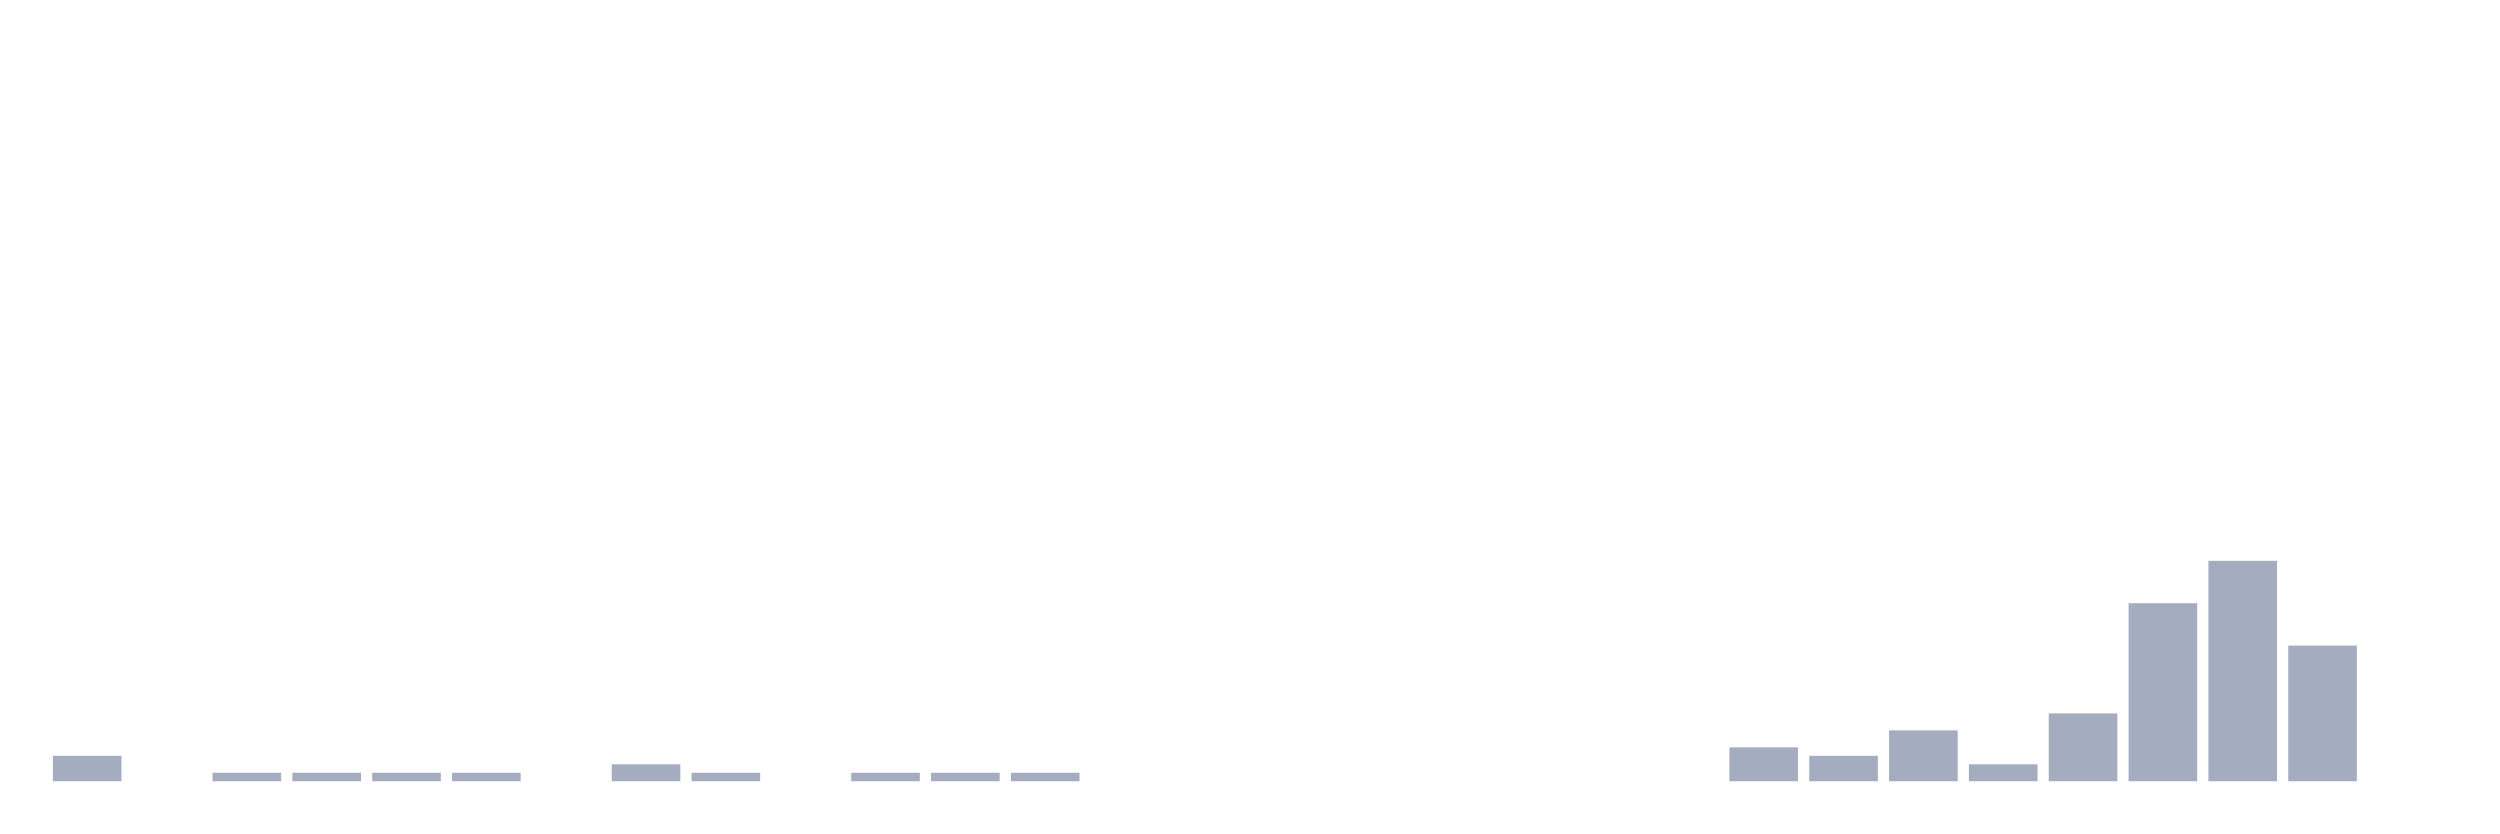
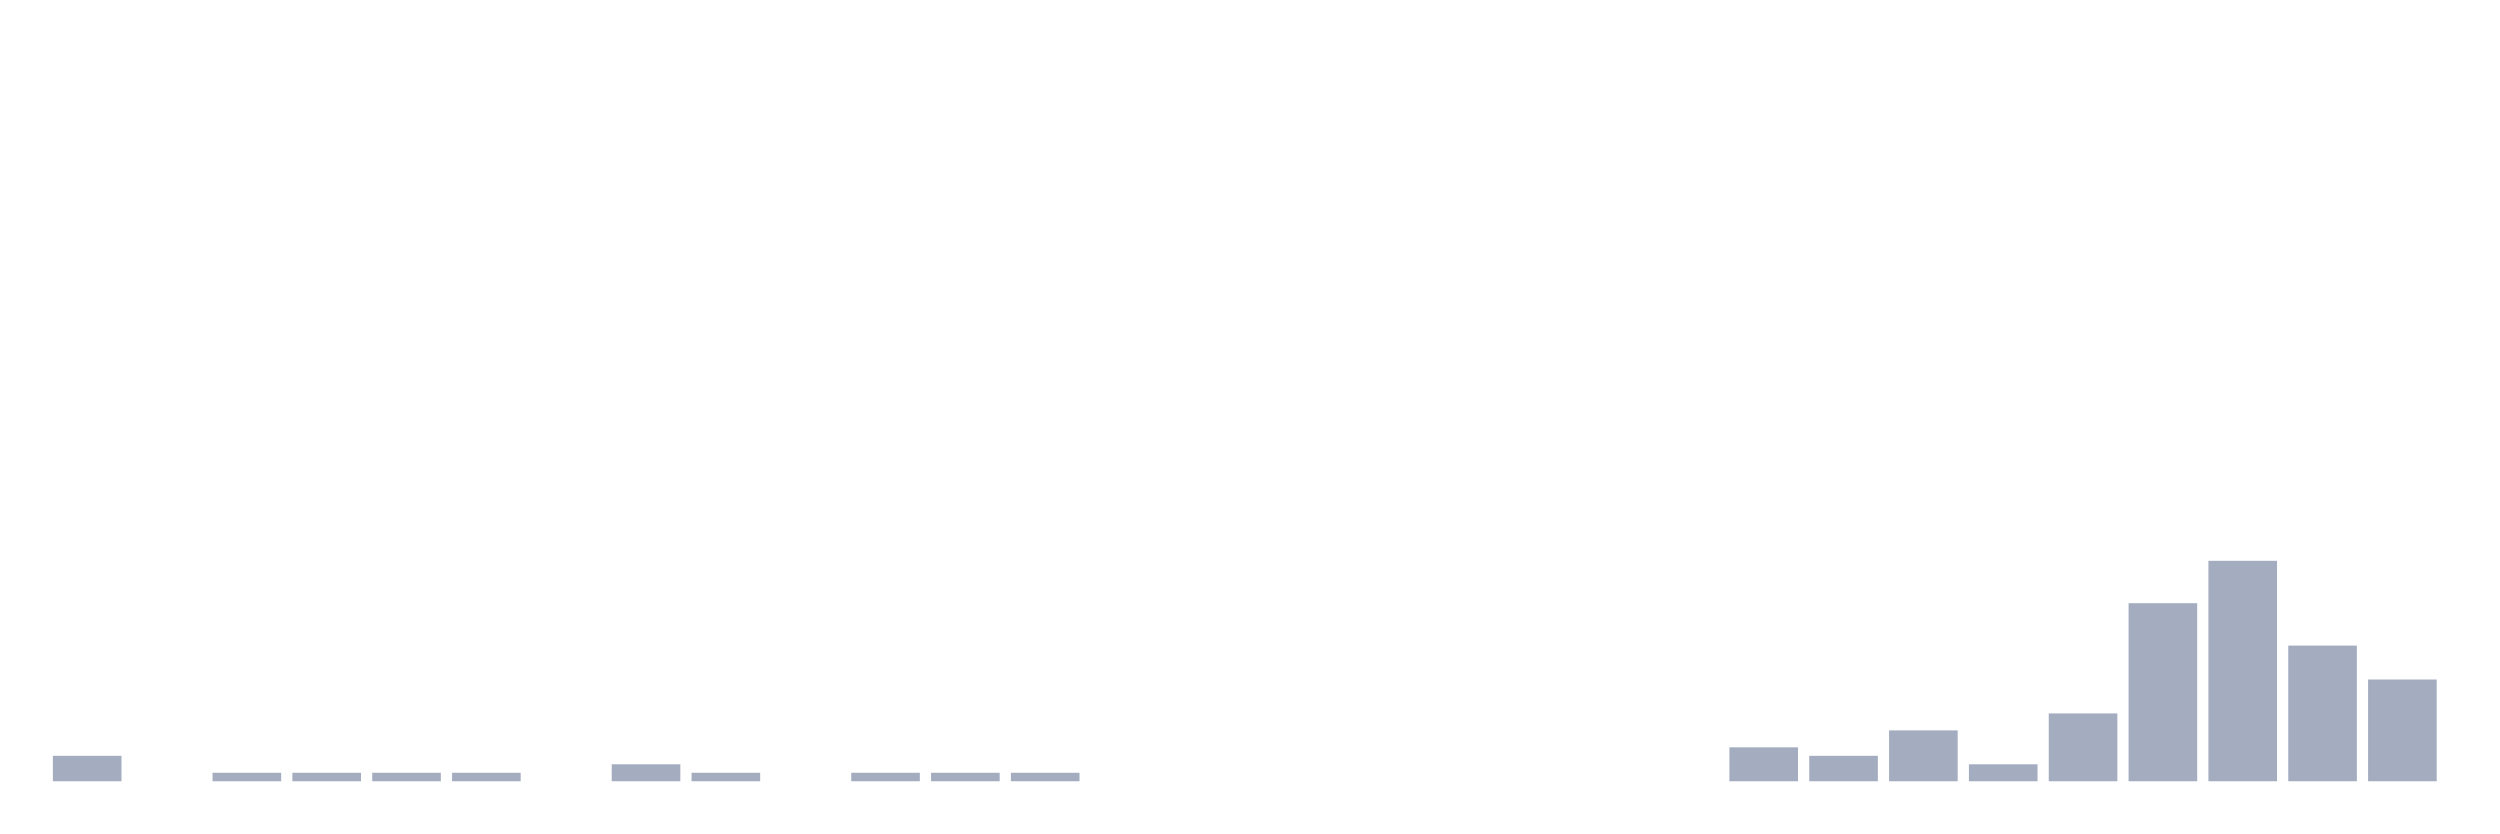
<svg xmlns="http://www.w3.org/2000/svg" viewBox="0 0 480 160">
  <g transform="translate(10,10)">
    <rect class="bar" x="0.153" width="13.175" y="135.116" height="4.884" fill="rgb(164,173,192)" />
    <rect class="bar" x="15.482" width="13.175" y="140" height="0" fill="rgb(164,173,192)" />
    <rect class="bar" x="30.81" width="13.175" y="138.372" height="1.628" fill="rgb(164,173,192)" />
    <rect class="bar" x="46.138" width="13.175" y="138.372" height="1.628" fill="rgb(164,173,192)" />
    <rect class="bar" x="61.466" width="13.175" y="138.372" height="1.628" fill="rgb(164,173,192)" />
    <rect class="bar" x="76.794" width="13.175" y="138.372" height="1.628" fill="rgb(164,173,192)" />
    <rect class="bar" x="92.123" width="13.175" y="140" height="0" fill="rgb(164,173,192)" />
    <rect class="bar" x="107.451" width="13.175" y="136.744" height="3.256" fill="rgb(164,173,192)" />
    <rect class="bar" x="122.779" width="13.175" y="138.372" height="1.628" fill="rgb(164,173,192)" />
    <rect class="bar" x="138.107" width="13.175" y="140" height="0" fill="rgb(164,173,192)" />
    <rect class="bar" x="153.436" width="13.175" y="138.372" height="1.628" fill="rgb(164,173,192)" />
    <rect class="bar" x="168.764" width="13.175" y="138.372" height="1.628" fill="rgb(164,173,192)" />
    <rect class="bar" x="184.092" width="13.175" y="138.372" height="1.628" fill="rgb(164,173,192)" />
    <rect class="bar" x="199.42" width="13.175" y="140" height="0" fill="rgb(164,173,192)" />
    <rect class="bar" x="214.748" width="13.175" y="140" height="0" fill="rgb(164,173,192)" />
    <rect class="bar" x="230.077" width="13.175" y="140" height="0" fill="rgb(164,173,192)" />
    <rect class="bar" x="245.405" width="13.175" y="140" height="0" fill="rgb(164,173,192)" />
    <rect class="bar" x="260.733" width="13.175" y="140" height="0" fill="rgb(164,173,192)" />
    <rect class="bar" x="276.061" width="13.175" y="140" height="0" fill="rgb(164,173,192)" />
    <rect class="bar" x="291.39" width="13.175" y="140" height="0" fill="rgb(164,173,192)" />
    <rect class="bar" x="306.718" width="13.175" y="140" height="0" fill="rgb(164,173,192)" />
    <rect class="bar" x="322.046" width="13.175" y="133.488" height="6.512" fill="rgb(164,173,192)" />
    <rect class="bar" x="337.374" width="13.175" y="135.116" height="4.884" fill="rgb(164,173,192)" />
    <rect class="bar" x="352.702" width="13.175" y="130.233" height="9.767" fill="rgb(164,173,192)" />
    <rect class="bar" x="368.031" width="13.175" y="136.744" height="3.256" fill="rgb(164,173,192)" />
    <rect class="bar" x="383.359" width="13.175" y="126.977" height="13.023" fill="rgb(164,173,192)" />
    <rect class="bar" x="398.687" width="13.175" y="105.814" height="34.186" fill="rgb(164,173,192)" />
    <rect class="bar" x="414.015" width="13.175" y="97.674" height="42.326" fill="rgb(164,173,192)" />
    <rect class="bar" x="429.344" width="13.175" y="113.953" height="26.047" fill="rgb(164,173,192)" />
-     <rect class="bar" x="444.672" width="13.175" y="140" height="0" fill="rgb(164,173,192)" />
+     <rect class="bar" x="444.672" width="13.175" y="120.465" height="19.535" fill="rgb(164,173,192)" />
  </g>
</svg>
